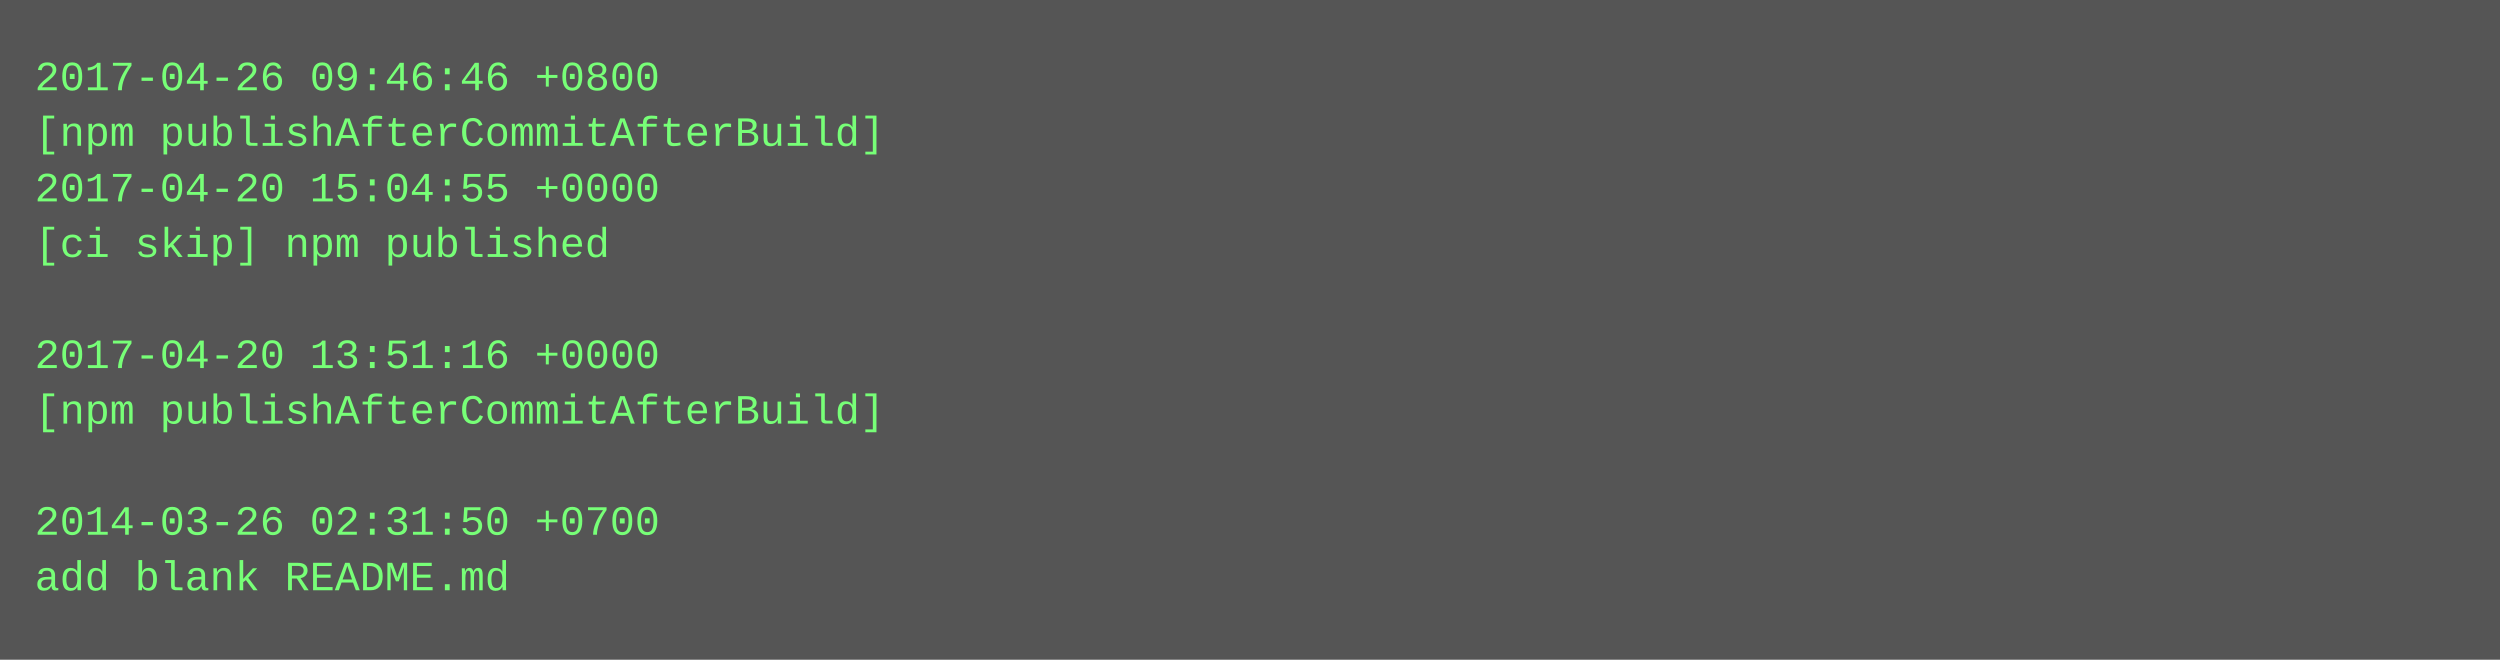
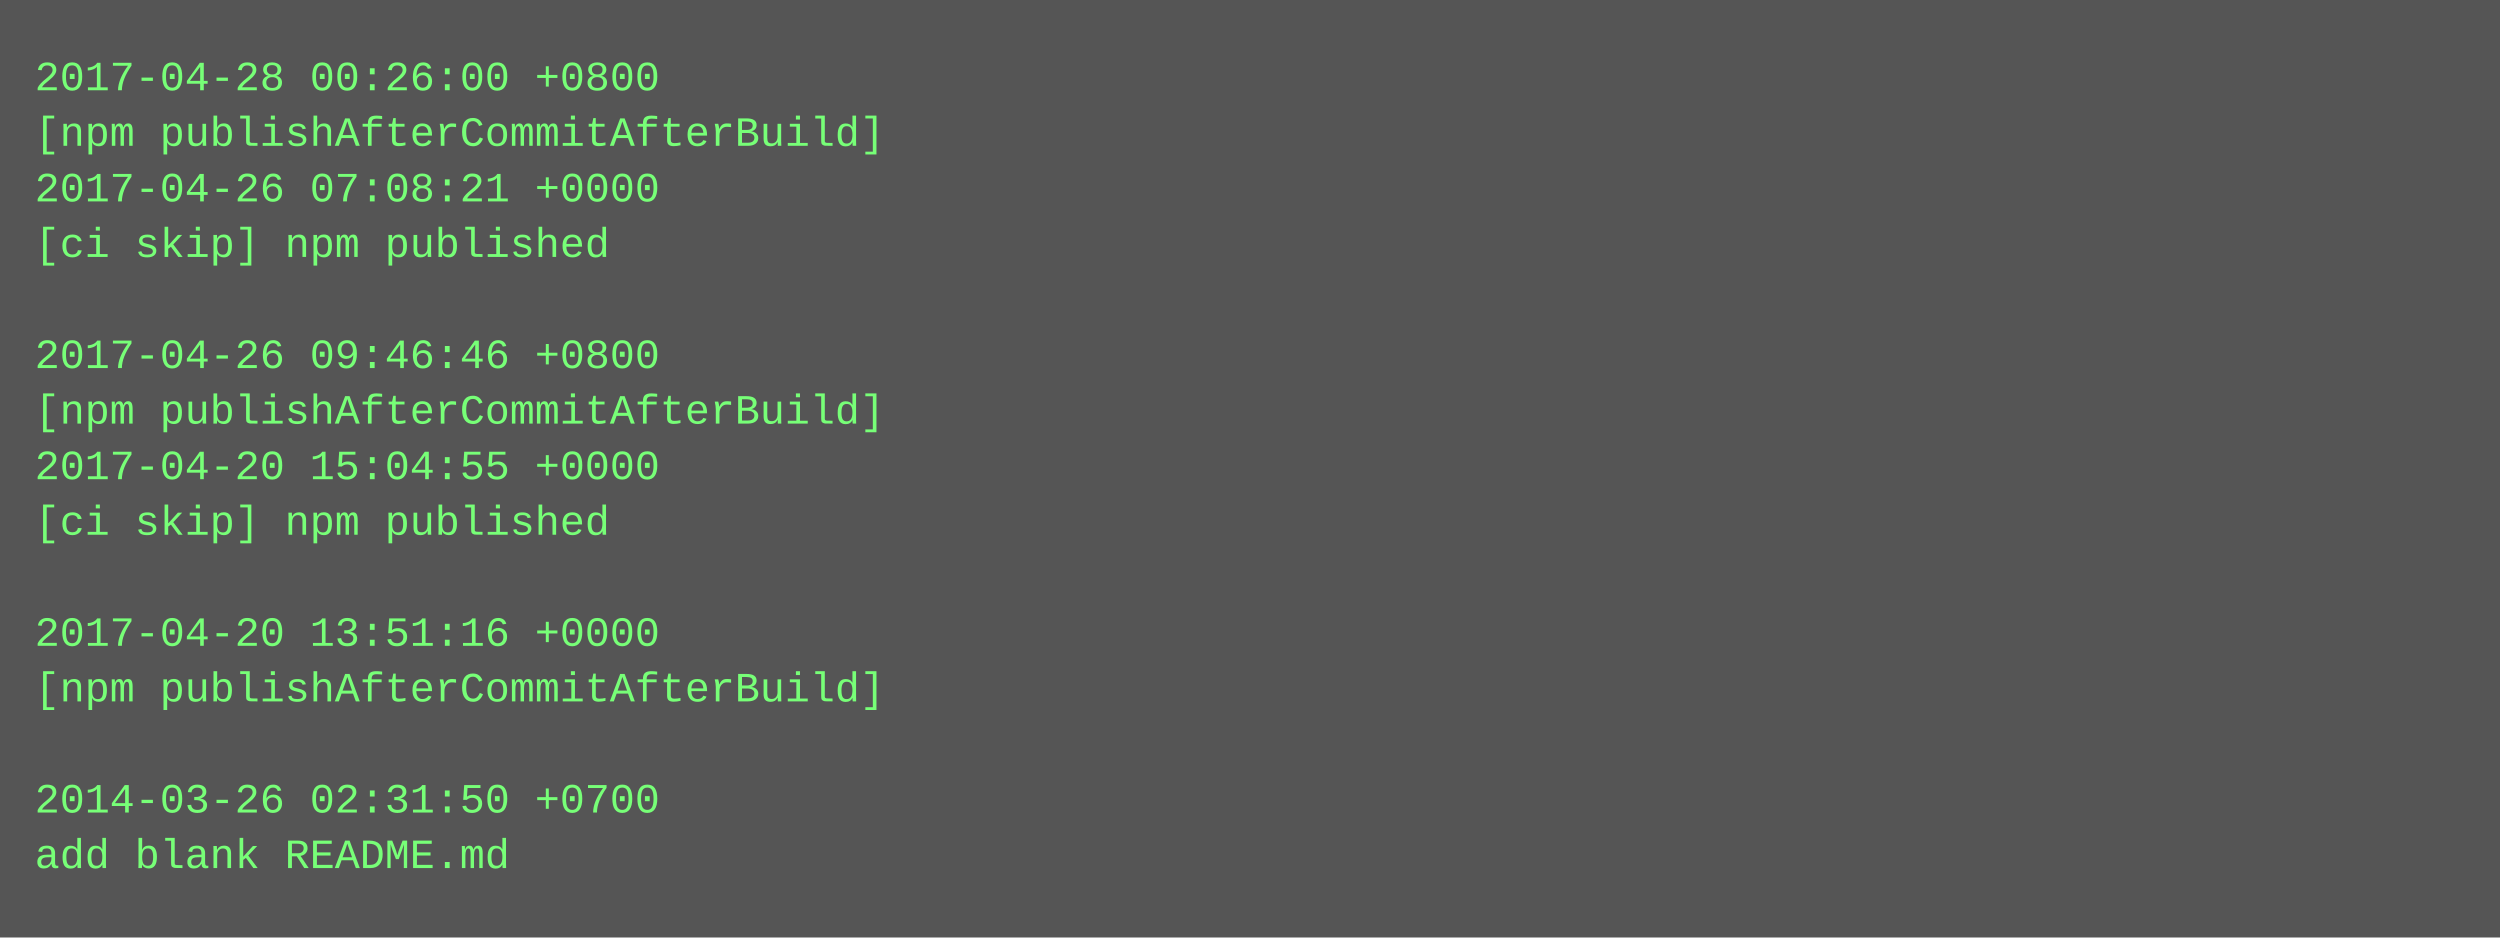
- <svg xmlns="http://www.w3.org/2000/svg" height="190" width="720">
-   <rect height="190" fill="#555" width="720" />
+ <svg xmlns="http://www.w3.org/2000/svg" height="270" width="720">
+   <rect height="270" fill="#555" width="720" />
  <text fill="#7f7" font-family="Courier New" font-size="12" xml:space="preserve">
-     <tspan x="10" y="26">2017-04-26 09:46:46 +0800</tspan>
+     <tspan x="10" y="26">2017-04-28 00:26:00 +0800</tspan>
    <tspan x="10" y="42">[npm publishAfterCommitAfterBuild]</tspan>
-     <tspan x="10" y="58">2017-04-20 15:04:55 +0000</tspan>
+     <tspan x="10" y="58">2017-04-26 07:08:21 +0000</tspan>
    <tspan x="10" y="74">[ci skip] npm published</tspan>
    <tspan x="10" y="90" />
-     <tspan x="10" y="106">2017-04-20 13:51:16 +0000</tspan>
+     <tspan x="10" y="106">2017-04-26 09:46:46 +0800</tspan>
    <tspan x="10" y="122">[npm publishAfterCommitAfterBuild]</tspan>
-     <tspan x="10" y="138" />
-     <tspan x="10" y="154">2014-03-26 02:31:50 +0700</tspan>
-     <tspan x="10" y="170">add blank README.md</tspan>
+     <tspan x="10" y="138">2017-04-20 15:04:55 +0000</tspan>
+     <tspan x="10" y="154">[ci skip] npm published</tspan>
+     <tspan x="10" y="170" />
+     <tspan x="10" y="186">2017-04-20 13:51:16 +0000</tspan>
+     <tspan x="10" y="202">[npm publishAfterCommitAfterBuild]</tspan>
+     <tspan x="10" y="218" />
+     <tspan x="10" y="234">2014-03-26 02:31:50 +0700</tspan>
+     <tspan x="10" y="250">add blank README.md</tspan>
  </text>
</svg>
